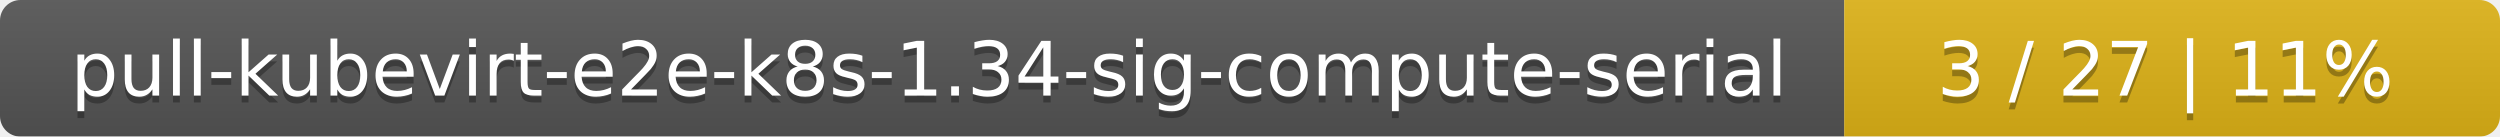
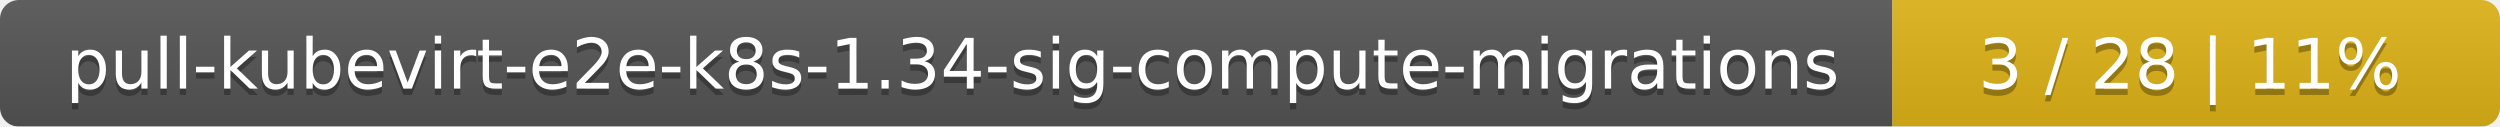
- <svg xmlns="http://www.w3.org/2000/svg" width="366" height="20">
+ <svg xmlns="http://www.w3.org/2000/svg" width="395" height="20">
  <linearGradient id="smooth" x2="0" y2="100%">
    <stop offset="0" stop-color="#bbb" stop-opacity=".1" />
    <stop offset="1" stop-opacity=".1" />
  </linearGradient>
  <mask id="round">
-     <rect width="366" height="20" rx="3" fill="#fff" />
+     <rect width="395" height="20" rx="3" fill="#fff" />
  </mask>
  <g mask="url(#round)">
-     <rect width="270" height="20" fill="#555" />
-     <rect x="270" width="96" height="20" fill="#dfb317" />
-     <rect width="366" height="20" fill="url(#smooth)" />
+     <rect width="299" height="20" fill="#555" />
+     <rect x="299" width="96" height="20" fill="#dfb317" />
+     <rect width="395" height="20" fill="url(#smooth)" />
  </g>
  <g fill="#fff" text-anchor="middle" font-family="DejaVu Sans,Verdana,Geneva,sans-serif" font-size="11">
-     <text x="136" y="15" fill="#010101" fill-opacity=".3">pull-kubevirt-e2e-k8s-1.34-sig-compute-serial</text>
-     <text x="136" y="14">pull-kubevirt-e2e-k8s-1.34-sig-compute-serial</text>
-     <text x="317" y="15" fill="#010101" fill-opacity=".3">3 / 27    |    11%</text>
-     <text x="317" y="14">3 / 27    |    11%</text>
+     <text x="150.5" y="15" fill="#010101" fill-opacity=".3">pull-kubevirt-e2e-k8s-1.34-sig-compute-migrations</text>
+     <text x="150.5" y="14">pull-kubevirt-e2e-k8s-1.34-sig-compute-migrations</text>
+     <text x="346" y="15" fill="#010101" fill-opacity=".3">3 / 28    |    11%</text>
+     <text x="346" y="14">3 / 28    |    11%</text>
  </g>
</svg>
